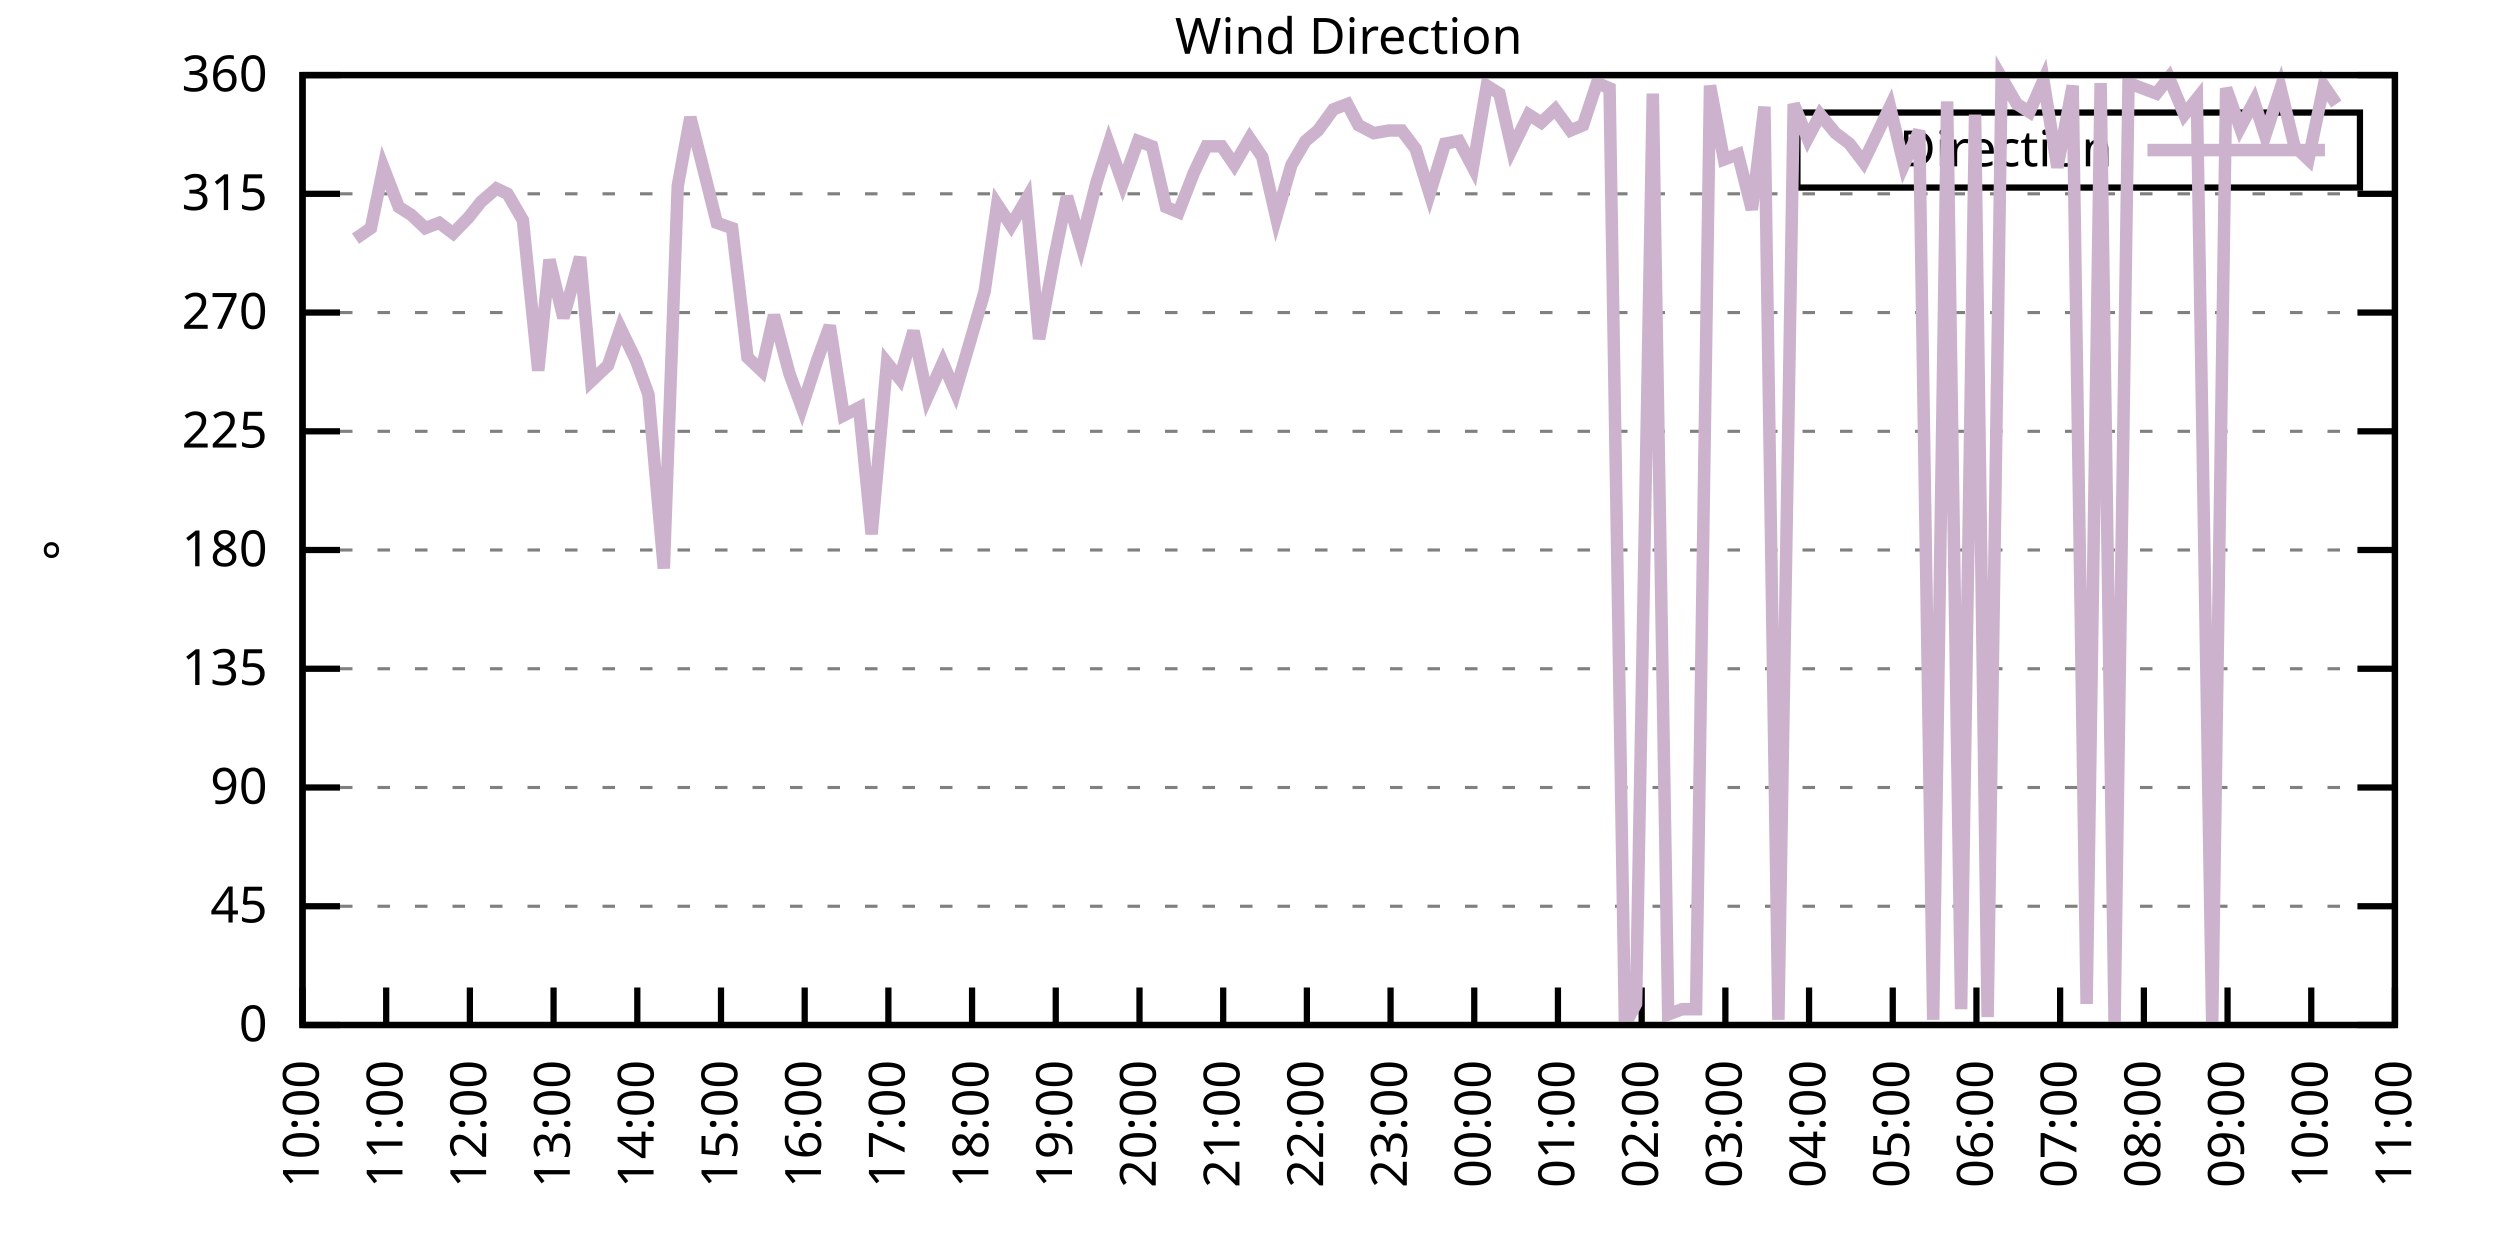
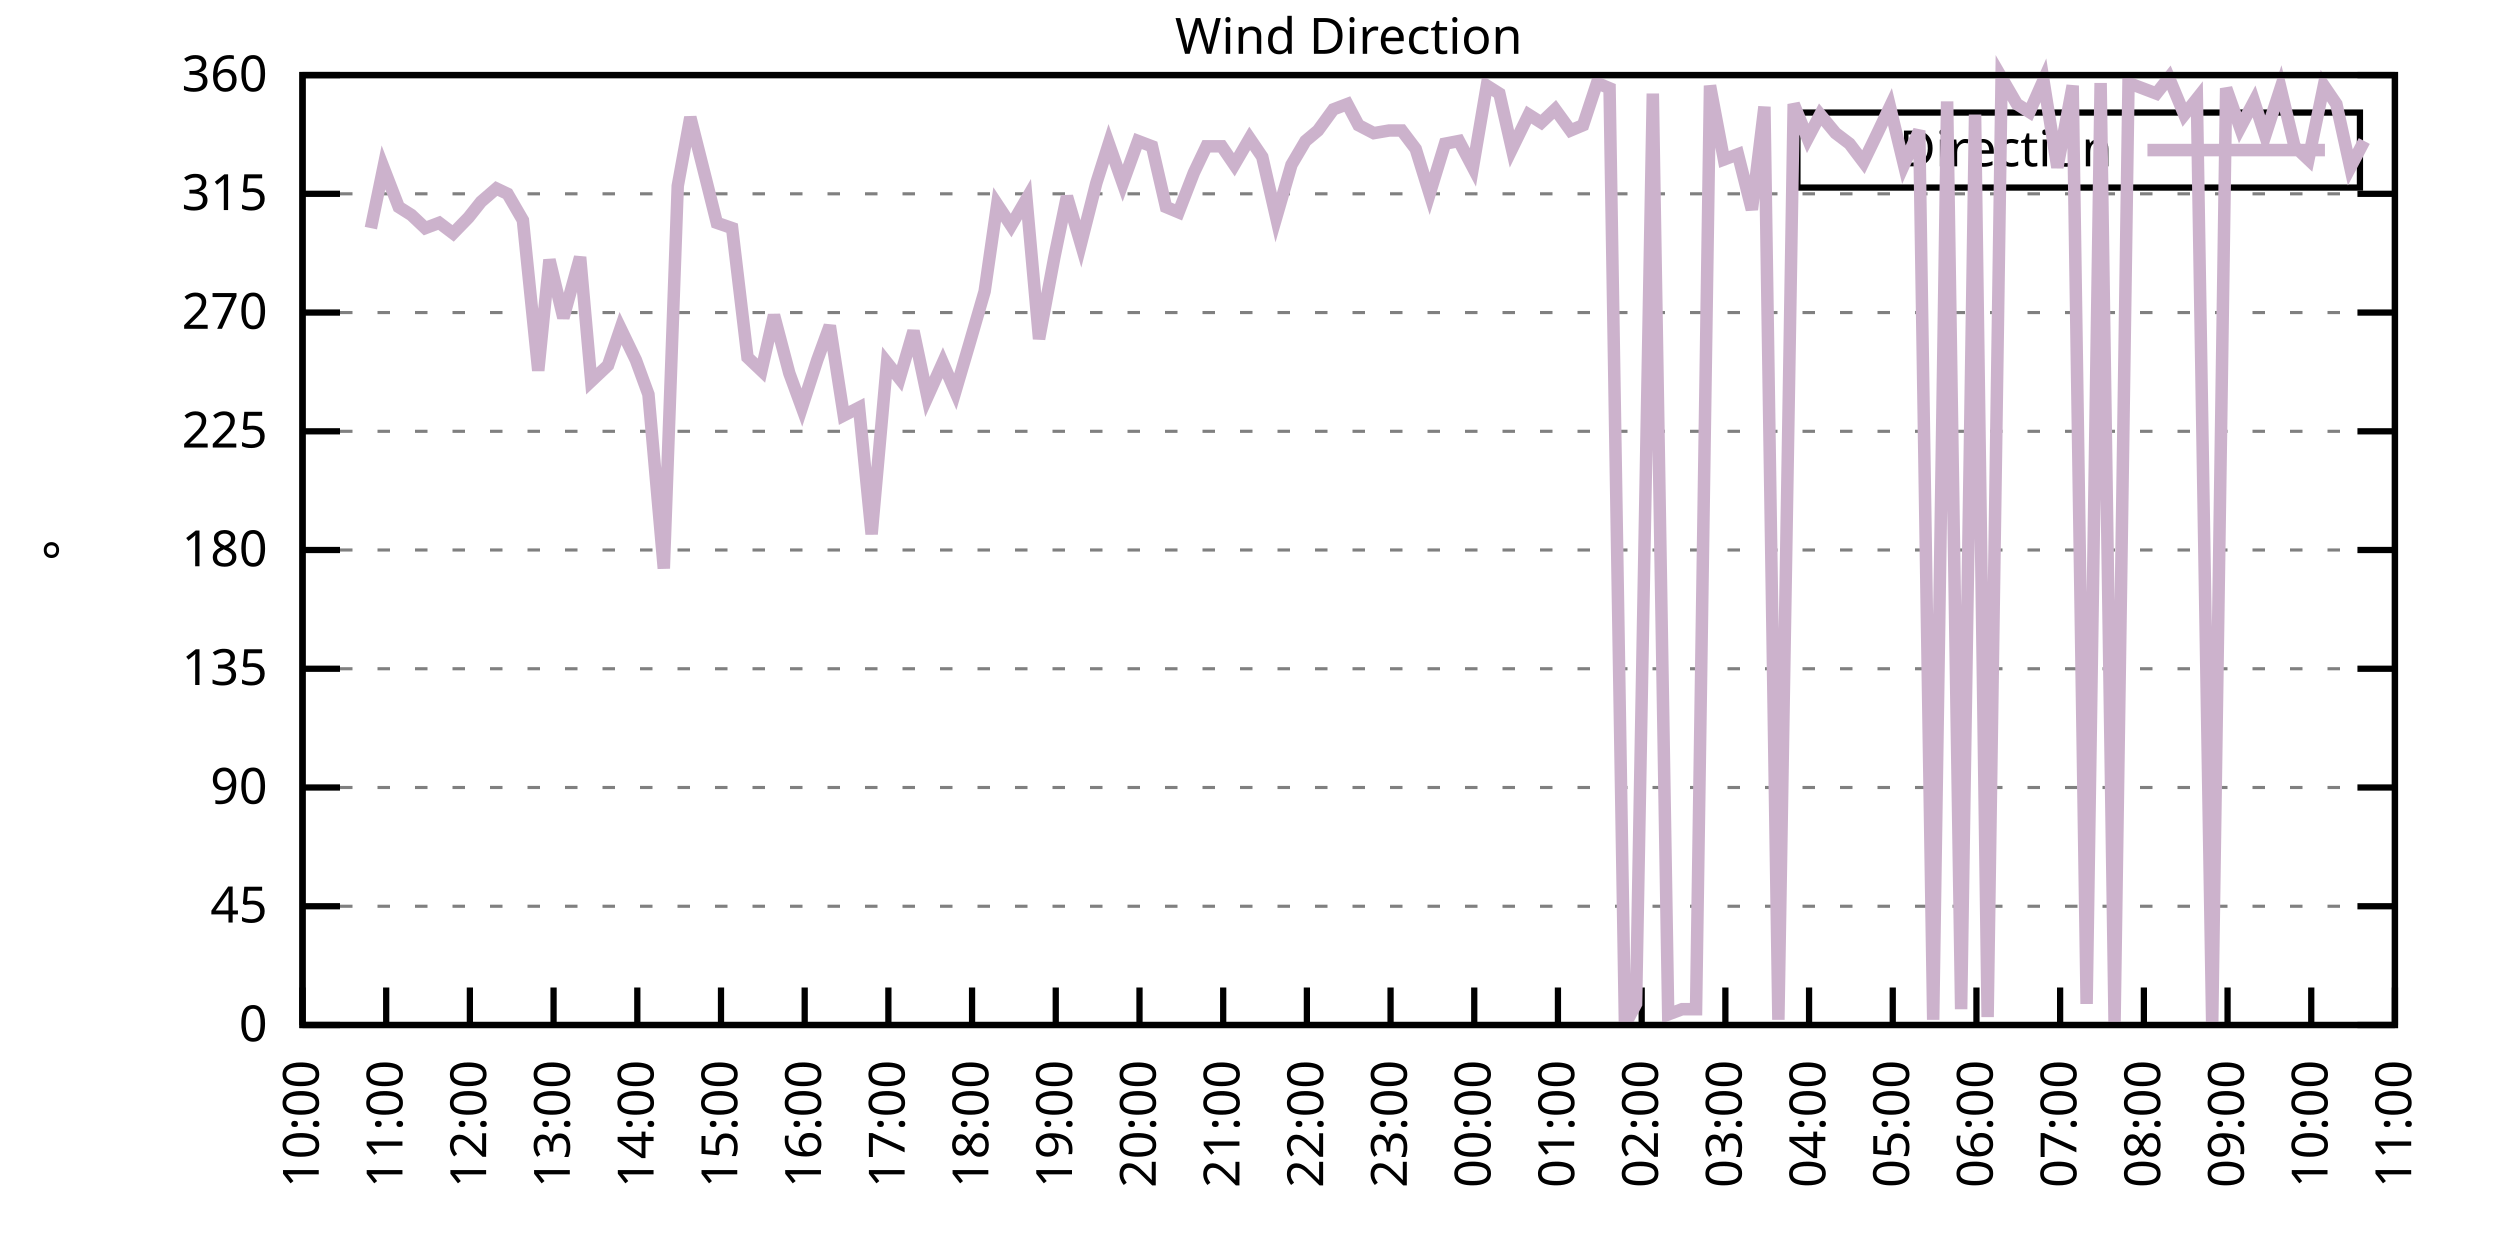
<svg xmlns="http://www.w3.org/2000/svg" xmlns:xlink="http://www.w3.org/1999/xlink" width="400" height="200" viewBox="0 0 400 200">
  <g id="gnuplot_canvas">
    <rect x="0" y="0" width="400" height="200" fill="none" />
    <defs>
      <circle id="gpDot" r="0.5" stroke-width="0.5" stroke="currentColor" />
      <path id="gpPt0" stroke-width="0.333" stroke="currentColor" d="M-1,0 h2 M0,-1 v2" />
      <path id="gpPt1" stroke-width="0.333" stroke="currentColor" d="M-1,-1 L1,1 M1,-1 L-1,1" />
      <path id="gpPt2" stroke-width="0.333" stroke="currentColor" d="M-1,0 L1,0 M0,-1 L0,1 M-1,-1 L1,1 M-1,1 L1,-1" />
      <rect id="gpPt3" stroke-width="0.333" stroke="currentColor" x="-1" y="-1" width="2" height="2" />
      <rect id="gpPt4" stroke-width="0.333" stroke="currentColor" fill="currentColor" x="-1" y="-1" width="2" height="2" />
      <circle id="gpPt5" stroke-width="0.333" stroke="currentColor" cx="0" cy="0" r="1" />
      <use xlink:href="#gpPt5" id="gpPt6" fill="currentColor" stroke="none" />
      <path id="gpPt7" stroke-width="0.333" stroke="currentColor" d="M0,-1.33 L-1.33,0.67 L1.33,0.67 z" />
      <use xlink:href="#gpPt7" id="gpPt8" fill="currentColor" stroke="none" />
      <use xlink:href="#gpPt7" id="gpPt9" stroke="currentColor" transform="rotate(180)" />
      <use xlink:href="#gpPt9" id="gpPt10" fill="currentColor" stroke="none" />
      <use xlink:href="#gpPt3" id="gpPt11" stroke="currentColor" transform="rotate(45)" />
      <use xlink:href="#gpPt11" id="gpPt12" fill="currentColor" stroke="none" />
      <path id="gpPt13" stroke-width="0.333" stroke="currentColor" d="M0,1.330 L1.265,0.411 L0.782,-1.067 L-0.782,-1.076 L-1.265,0.411 z" />
      <use xlink:href="#gpPt13" id="gpPt14" fill="currentColor" stroke="none" />
      <filter id="textbox" filterUnits="objectBoundingBox" x="0" y="0" height="1" width="1">
        <feFlood flood-color="white" flood-opacity="1" result="bgnd" />
        <feComposite in="SourceGraphic" in2="bgnd" operator="atop" />
      </filter>
      <filter id="greybox" filterUnits="objectBoundingBox" x="0" y="0" height="1" width="1">
        <feFlood flood-color="lightgrey" flood-opacity="1" result="grey" />
        <feComposite in="SourceGraphic" in2="grey" operator="atop" />
      </filter>
    </defs>
    <g fill="none" color="white" stroke="currentColor" stroke-width="1.00" stroke-linecap="butt" stroke-linejoin="miter">
</g>
    <g fill="none" color="black" stroke="currentColor" stroke-width="1.00" stroke-linecap="butt" stroke-linejoin="miter">
      <g stroke="none" shape-rendering="crispEdges">
        <polygon fill="rgb(255, 255, 255)" points="48.40,164.00 383.18,164.00 383.18,12.02 48.40,12.02 " />
      </g>
    </g>
    <g fill="none" color="black" stroke="currentColor" stroke-width="1.00" stroke-linecap="butt" stroke-linejoin="miter">
</g>
    <g fill="none" color="black" stroke="black" stroke-width="0.50" stroke-linecap="butt" stroke-linejoin="miter">
</g>
    <g fill="none" color="gray" stroke="currentColor" stroke-width="0.50" stroke-linecap="butt" stroke-linejoin="miter">
      <path stroke="gray" stroke-dasharray="2,4" class="gridline" d="M48.40,164.00 L383.19,164.00  " />
    </g>
    <g fill="none" color="gray" stroke="gray" stroke-width="1.00" stroke-linecap="butt" stroke-linejoin="miter">
</g>
    <g fill="none" color="black" stroke="currentColor" stroke-width="1.00" stroke-linecap="butt" stroke-linejoin="miter">
      <path stroke="black" d="M48.40,164.00 L54.40,164.00 M383.19,164.00 L377.19,164.00  " />
      <g transform="translate(42.80,166.60)" stroke="none" fill="black" font-family="Sans" font-size="8.00" text-anchor="end">
        <text>
          <tspan font-family="Sans"> 0</tspan>
        </text>
      </g>
    </g>
    <g fill="none" color="black" stroke="currentColor" stroke-width="1.00" stroke-linecap="butt" stroke-linejoin="miter">
</g>
    <g fill="none" color="black" stroke="black" stroke-width="0.50" stroke-linecap="butt" stroke-linejoin="miter">
</g>
    <g fill="none" color="gray" stroke="currentColor" stroke-width="0.50" stroke-linecap="butt" stroke-linejoin="miter">
      <path stroke="gray" stroke-dasharray="2,4" class="gridline" d="M48.40,145.00 L383.19,145.00  " />
    </g>
    <g fill="none" color="gray" stroke="gray" stroke-width="1.00" stroke-linecap="butt" stroke-linejoin="miter">
</g>
    <g fill="none" color="black" stroke="currentColor" stroke-width="1.00" stroke-linecap="butt" stroke-linejoin="miter">
      <path stroke="black" d="M48.40,145.00 L54.40,145.00 M383.19,145.00 L377.19,145.00  " />
      <g transform="translate(42.80,147.60)" stroke="none" fill="black" font-family="Sans" font-size="8.00" text-anchor="end">
        <text>
          <tspan font-family="Sans"> 45</tspan>
        </text>
      </g>
    </g>
    <g fill="none" color="black" stroke="currentColor" stroke-width="1.00" stroke-linecap="butt" stroke-linejoin="miter">
</g>
    <g fill="none" color="black" stroke="black" stroke-width="0.50" stroke-linecap="butt" stroke-linejoin="miter">
</g>
    <g fill="none" color="gray" stroke="currentColor" stroke-width="0.50" stroke-linecap="butt" stroke-linejoin="miter">
      <path stroke="gray" stroke-dasharray="2,4" class="gridline" d="M48.40,126.00 L383.19,126.00  " />
    </g>
    <g fill="none" color="gray" stroke="gray" stroke-width="1.00" stroke-linecap="butt" stroke-linejoin="miter">
</g>
    <g fill="none" color="black" stroke="currentColor" stroke-width="1.00" stroke-linecap="butt" stroke-linejoin="miter">
      <path stroke="black" d="M48.40,126.00 L54.40,126.00 M383.19,126.00 L377.19,126.00  " />
      <g transform="translate(42.80,128.60)" stroke="none" fill="black" font-family="Sans" font-size="8.00" text-anchor="end">
        <text>
          <tspan font-family="Sans"> 90</tspan>
        </text>
      </g>
    </g>
    <g fill="none" color="black" stroke="currentColor" stroke-width="1.00" stroke-linecap="butt" stroke-linejoin="miter">
</g>
    <g fill="none" color="black" stroke="black" stroke-width="0.50" stroke-linecap="butt" stroke-linejoin="miter">
</g>
    <g fill="none" color="gray" stroke="currentColor" stroke-width="0.50" stroke-linecap="butt" stroke-linejoin="miter">
      <path stroke="gray" stroke-dasharray="2,4" class="gridline" d="M48.40,107.00 L383.19,107.00  " />
    </g>
    <g fill="none" color="gray" stroke="gray" stroke-width="1.00" stroke-linecap="butt" stroke-linejoin="miter">
</g>
    <g fill="none" color="black" stroke="currentColor" stroke-width="1.00" stroke-linecap="butt" stroke-linejoin="miter">
      <path stroke="black" d="M48.40,107.00 L54.40,107.00 M383.19,107.00 L377.19,107.00  " />
      <g transform="translate(42.80,109.60)" stroke="none" fill="black" font-family="Sans" font-size="8.00" text-anchor="end">
        <text>
          <tspan font-family="Sans"> 135</tspan>
        </text>
      </g>
    </g>
    <g fill="none" color="black" stroke="currentColor" stroke-width="1.00" stroke-linecap="butt" stroke-linejoin="miter">
</g>
    <g fill="none" color="black" stroke="black" stroke-width="0.50" stroke-linecap="butt" stroke-linejoin="miter">
</g>
    <g fill="none" color="gray" stroke="currentColor" stroke-width="0.50" stroke-linecap="butt" stroke-linejoin="miter">
      <path stroke="gray" stroke-dasharray="2,4" class="gridline" d="M48.40,88.00 L383.19,88.00  " />
    </g>
    <g fill="none" color="gray" stroke="gray" stroke-width="1.00" stroke-linecap="butt" stroke-linejoin="miter">
</g>
    <g fill="none" color="black" stroke="currentColor" stroke-width="1.00" stroke-linecap="butt" stroke-linejoin="miter">
      <path stroke="black" d="M48.40,88.00 L54.40,88.00 M383.19,88.00 L377.19,88.00  " />
      <g transform="translate(42.80,90.60)" stroke="none" fill="black" font-family="Sans" font-size="8.00" text-anchor="end">
        <text>
          <tspan font-family="Sans"> 180</tspan>
        </text>
      </g>
    </g>
    <g fill="none" color="black" stroke="currentColor" stroke-width="1.00" stroke-linecap="butt" stroke-linejoin="miter">
</g>
    <g fill="none" color="black" stroke="black" stroke-width="0.50" stroke-linecap="butt" stroke-linejoin="miter">
</g>
    <g fill="none" color="gray" stroke="currentColor" stroke-width="0.50" stroke-linecap="butt" stroke-linejoin="miter">
      <path stroke="gray" stroke-dasharray="2,4" class="gridline" d="M48.40,69.01 L383.19,69.01  " />
    </g>
    <g fill="none" color="gray" stroke="gray" stroke-width="1.00" stroke-linecap="butt" stroke-linejoin="miter">
</g>
    <g fill="none" color="black" stroke="currentColor" stroke-width="1.00" stroke-linecap="butt" stroke-linejoin="miter">
      <path stroke="black" d="M48.40,69.01 L54.40,69.01 M383.19,69.01 L377.19,69.01  " />
      <g transform="translate(42.80,71.61)" stroke="none" fill="black" font-family="Sans" font-size="8.00" text-anchor="end">
        <text>
          <tspan font-family="Sans"> 225</tspan>
        </text>
      </g>
    </g>
    <g fill="none" color="black" stroke="currentColor" stroke-width="1.00" stroke-linecap="butt" stroke-linejoin="miter">
</g>
    <g fill="none" color="black" stroke="black" stroke-width="0.50" stroke-linecap="butt" stroke-linejoin="miter">
</g>
    <g fill="none" color="gray" stroke="currentColor" stroke-width="0.50" stroke-linecap="butt" stroke-linejoin="miter">
      <path stroke="gray" stroke-dasharray="2,4" class="gridline" d="M48.40,50.01 L383.19,50.01  " />
    </g>
    <g fill="none" color="gray" stroke="gray" stroke-width="1.00" stroke-linecap="butt" stroke-linejoin="miter">
</g>
    <g fill="none" color="black" stroke="currentColor" stroke-width="1.00" stroke-linecap="butt" stroke-linejoin="miter">
      <path stroke="black" d="M48.40,50.01 L54.40,50.01 M383.19,50.01 L377.19,50.01  " />
      <g transform="translate(42.80,52.61)" stroke="none" fill="black" font-family="Sans" font-size="8.00" text-anchor="end">
        <text>
          <tspan font-family="Sans"> 270</tspan>
        </text>
      </g>
    </g>
    <g fill="none" color="black" stroke="currentColor" stroke-width="1.00" stroke-linecap="butt" stroke-linejoin="miter">
</g>
    <g fill="none" color="black" stroke="black" stroke-width="0.50" stroke-linecap="butt" stroke-linejoin="miter">
</g>
    <g fill="none" color="gray" stroke="currentColor" stroke-width="0.50" stroke-linecap="butt" stroke-linejoin="miter">
      <path stroke="gray" stroke-dasharray="2,4" class="gridline" d="M48.40,31.01 L383.19,31.01  " />
    </g>
    <g fill="none" color="gray" stroke="gray" stroke-width="1.00" stroke-linecap="butt" stroke-linejoin="miter">
</g>
    <g fill="none" color="black" stroke="currentColor" stroke-width="1.00" stroke-linecap="butt" stroke-linejoin="miter">
      <path stroke="black" d="M48.40,31.01 L54.40,31.01 M383.19,31.01 L377.19,31.01  " />
      <g transform="translate(42.80,33.61)" stroke="none" fill="black" font-family="Sans" font-size="8.00" text-anchor="end">
        <text>
          <tspan font-family="Sans"> 315</tspan>
        </text>
      </g>
    </g>
    <g fill="none" color="black" stroke="currentColor" stroke-width="1.00" stroke-linecap="butt" stroke-linejoin="miter">
</g>
    <g fill="none" color="black" stroke="black" stroke-width="0.50" stroke-linecap="butt" stroke-linejoin="miter">
</g>
    <g fill="none" color="gray" stroke="currentColor" stroke-width="0.50" stroke-linecap="butt" stroke-linejoin="miter">
      <path stroke="gray" stroke-dasharray="2,4" class="gridline" d="M48.40,12.01 L383.19,12.01  " />
    </g>
    <g fill="none" color="gray" stroke="gray" stroke-width="1.00" stroke-linecap="butt" stroke-linejoin="miter">
</g>
    <g fill="none" color="black" stroke="currentColor" stroke-width="1.00" stroke-linecap="butt" stroke-linejoin="miter">
      <path stroke="black" d="M48.40,12.01 L54.40,12.01 M383.19,12.01 L377.19,12.01  " />
      <g transform="translate(42.80,14.61)" stroke="none" fill="black" font-family="Sans" font-size="8.00" text-anchor="end">
        <text>
          <tspan font-family="Sans"> 360</tspan>
        </text>
      </g>
    </g>
    <g fill="none" color="black" stroke="currentColor" stroke-width="1.00" stroke-linecap="butt" stroke-linejoin="miter">
      <path stroke="black" d="M48.40,164.00 L48.40,158.00  " />
      <g transform="translate(51.00,169.60) rotate(270.00)" stroke="none" fill="black" font-family="Sans" font-size="8.00" text-anchor="end">
        <text>
          <tspan font-family="Sans">10:00</tspan>
        </text>
      </g>
    </g>
    <g fill="none" color="black" stroke="currentColor" stroke-width="1.00" stroke-linecap="butt" stroke-linejoin="miter">
      <path stroke="black" d="M61.79,164.00 L61.79,158.00  " />
      <g transform="translate(64.39,169.60) rotate(270.00)" stroke="none" fill="black" font-family="Sans" font-size="8.00" text-anchor="end">
        <text>
          <tspan font-family="Sans">11:00</tspan>
        </text>
      </g>
    </g>
    <g fill="none" color="black" stroke="currentColor" stroke-width="1.00" stroke-linecap="butt" stroke-linejoin="miter">
      <path stroke="black" d="M75.18,164.00 L75.18,158.00  " />
      <g transform="translate(77.78,169.60) rotate(270.00)" stroke="none" fill="black" font-family="Sans" font-size="8.00" text-anchor="end">
        <text>
          <tspan font-family="Sans">12:00</tspan>
        </text>
      </g>
    </g>
    <g fill="none" color="black" stroke="currentColor" stroke-width="1.00" stroke-linecap="butt" stroke-linejoin="miter">
      <path stroke="black" d="M88.57,164.00 L88.57,158.00  " />
      <g transform="translate(91.17,169.60) rotate(270.00)" stroke="none" fill="black" font-family="Sans" font-size="8.00" text-anchor="end">
        <text>
          <tspan font-family="Sans">13:00</tspan>
        </text>
      </g>
    </g>
    <g fill="none" color="black" stroke="currentColor" stroke-width="1.00" stroke-linecap="butt" stroke-linejoin="miter">
      <path stroke="black" d="M101.97,164.00 L101.97,158.00  " />
      <g transform="translate(104.57,169.60) rotate(270.00)" stroke="none" fill="black" font-family="Sans" font-size="8.00" text-anchor="end">
        <text>
          <tspan font-family="Sans">14:00</tspan>
        </text>
      </g>
    </g>
    <g fill="none" color="black" stroke="currentColor" stroke-width="1.00" stroke-linecap="butt" stroke-linejoin="miter">
      <path stroke="black" d="M115.36,164.00 L115.36,158.00  " />
      <g transform="translate(117.96,169.60) rotate(270.00)" stroke="none" fill="black" font-family="Sans" font-size="8.00" text-anchor="end">
        <text>
          <tspan font-family="Sans">15:00</tspan>
        </text>
      </g>
    </g>
    <g fill="none" color="black" stroke="currentColor" stroke-width="1.00" stroke-linecap="butt" stroke-linejoin="miter">
      <path stroke="black" d="M128.75,164.00 L128.75,158.00  " />
      <g transform="translate(131.35,169.60) rotate(270.00)" stroke="none" fill="black" font-family="Sans" font-size="8.00" text-anchor="end">
        <text>
          <tspan font-family="Sans">16:00</tspan>
        </text>
      </g>
    </g>
    <g fill="none" color="black" stroke="currentColor" stroke-width="1.00" stroke-linecap="butt" stroke-linejoin="miter">
      <path stroke="black" d="M142.14,164.00 L142.14,158.00  " />
      <g transform="translate(144.74,169.60) rotate(270.00)" stroke="none" fill="black" font-family="Sans" font-size="8.00" text-anchor="end">
        <text>
          <tspan font-family="Sans">17:00</tspan>
        </text>
      </g>
    </g>
    <g fill="none" color="black" stroke="currentColor" stroke-width="1.00" stroke-linecap="butt" stroke-linejoin="miter">
      <path stroke="black" d="M155.53,164.00 L155.53,158.00  " />
      <g transform="translate(158.13,169.60) rotate(270.00)" stroke="none" fill="black" font-family="Sans" font-size="8.00" text-anchor="end">
        <text>
          <tspan font-family="Sans">18:00</tspan>
        </text>
      </g>
    </g>
    <g fill="none" color="black" stroke="currentColor" stroke-width="1.00" stroke-linecap="butt" stroke-linejoin="miter">
      <path stroke="black" d="M168.92,164.00 L168.92,158.00  " />
      <g transform="translate(171.52,169.60) rotate(270.00)" stroke="none" fill="black" font-family="Sans" font-size="8.00" text-anchor="end">
        <text>
          <tspan font-family="Sans">19:00</tspan>
        </text>
      </g>
    </g>
    <g fill="none" color="black" stroke="currentColor" stroke-width="1.00" stroke-linecap="butt" stroke-linejoin="miter">
      <path stroke="black" d="M182.32,164.00 L182.32,158.00  " />
      <g transform="translate(184.92,169.60) rotate(270.00)" stroke="none" fill="black" font-family="Sans" font-size="8.00" text-anchor="end">
        <text>
          <tspan font-family="Sans">20:00</tspan>
        </text>
      </g>
    </g>
    <g fill="none" color="black" stroke="currentColor" stroke-width="1.00" stroke-linecap="butt" stroke-linejoin="miter">
      <path stroke="black" d="M195.71,164.00 L195.71,158.00  " />
      <g transform="translate(198.31,169.60) rotate(270.00)" stroke="none" fill="black" font-family="Sans" font-size="8.00" text-anchor="end">
        <text>
          <tspan font-family="Sans">21:00</tspan>
        </text>
      </g>
    </g>
    <g fill="none" color="black" stroke="currentColor" stroke-width="1.00" stroke-linecap="butt" stroke-linejoin="miter">
      <path stroke="black" d="M209.10,164.00 L209.10,158.00  " />
      <g transform="translate(211.70,169.60) rotate(270.00)" stroke="none" fill="black" font-family="Sans" font-size="8.00" text-anchor="end">
        <text>
          <tspan font-family="Sans">22:00</tspan>
        </text>
      </g>
    </g>
    <g fill="none" color="black" stroke="currentColor" stroke-width="1.00" stroke-linecap="butt" stroke-linejoin="miter">
      <path stroke="black" d="M222.49,164.00 L222.49,158.00  " />
      <g transform="translate(225.09,169.60) rotate(270.00)" stroke="none" fill="black" font-family="Sans" font-size="8.00" text-anchor="end">
        <text>
          <tspan font-family="Sans">23:00</tspan>
        </text>
      </g>
    </g>
    <g fill="none" color="black" stroke="currentColor" stroke-width="1.00" stroke-linecap="butt" stroke-linejoin="miter">
      <path stroke="black" d="M235.88,164.00 L235.88,158.00  " />
      <g transform="translate(238.48,169.60) rotate(270.00)" stroke="none" fill="black" font-family="Sans" font-size="8.00" text-anchor="end">
        <text>
          <tspan font-family="Sans">00:00</tspan>
        </text>
      </g>
    </g>
    <g fill="none" color="black" stroke="currentColor" stroke-width="1.00" stroke-linecap="butt" stroke-linejoin="miter">
      <path stroke="black" d="M249.27,164.00 L249.27,158.00  " />
      <g transform="translate(251.87,169.60) rotate(270.00)" stroke="none" fill="black" font-family="Sans" font-size="8.00" text-anchor="end">
        <text>
          <tspan font-family="Sans">01:00</tspan>
        </text>
      </g>
    </g>
    <g fill="none" color="black" stroke="currentColor" stroke-width="1.00" stroke-linecap="butt" stroke-linejoin="miter">
      <path stroke="black" d="M262.67,164.00 L262.67,158.00  " />
      <g transform="translate(265.27,169.60) rotate(270.00)" stroke="none" fill="black" font-family="Sans" font-size="8.00" text-anchor="end">
        <text>
          <tspan font-family="Sans">02:00</tspan>
        </text>
      </g>
    </g>
    <g fill="none" color="black" stroke="currentColor" stroke-width="1.00" stroke-linecap="butt" stroke-linejoin="miter">
      <path stroke="black" d="M276.06,164.00 L276.06,158.00  " />
      <g transform="translate(278.66,169.60) rotate(270.00)" stroke="none" fill="black" font-family="Sans" font-size="8.00" text-anchor="end">
        <text>
          <tspan font-family="Sans">03:00</tspan>
        </text>
      </g>
    </g>
    <g fill="none" color="black" stroke="currentColor" stroke-width="1.00" stroke-linecap="butt" stroke-linejoin="miter">
      <path stroke="black" d="M289.45,164.00 L289.45,158.00  " />
      <g transform="translate(292.05,169.60) rotate(270.00)" stroke="none" fill="black" font-family="Sans" font-size="8.00" text-anchor="end">
        <text>
          <tspan font-family="Sans">04:00</tspan>
        </text>
      </g>
    </g>
    <g fill="none" color="black" stroke="currentColor" stroke-width="1.00" stroke-linecap="butt" stroke-linejoin="miter">
      <path stroke="black" d="M302.84,164.00 L302.84,158.00  " />
      <g transform="translate(305.44,169.60) rotate(270.00)" stroke="none" fill="black" font-family="Sans" font-size="8.00" text-anchor="end">
        <text>
          <tspan font-family="Sans">05:00</tspan>
        </text>
      </g>
    </g>
    <g fill="none" color="black" stroke="currentColor" stroke-width="1.00" stroke-linecap="butt" stroke-linejoin="miter">
      <path stroke="black" d="M316.23,164.00 L316.23,158.00  " />
      <g transform="translate(318.83,169.60) rotate(270.00)" stroke="none" fill="black" font-family="Sans" font-size="8.00" text-anchor="end">
        <text>
          <tspan font-family="Sans">06:00</tspan>
        </text>
      </g>
    </g>
    <g fill="none" color="black" stroke="currentColor" stroke-width="1.00" stroke-linecap="butt" stroke-linejoin="miter">
      <path stroke="black" d="M329.62,164.00 L329.62,158.00  " />
      <g transform="translate(332.22,169.60) rotate(270.00)" stroke="none" fill="black" font-family="Sans" font-size="8.00" text-anchor="end">
        <text>
          <tspan font-family="Sans">07:00</tspan>
        </text>
      </g>
    </g>
    <g fill="none" color="black" stroke="currentColor" stroke-width="1.00" stroke-linecap="butt" stroke-linejoin="miter">
      <path stroke="black" d="M343.02,164.00 L343.02,158.00  " />
      <g transform="translate(345.62,169.60) rotate(270.00)" stroke="none" fill="black" font-family="Sans" font-size="8.00" text-anchor="end">
        <text>
          <tspan font-family="Sans">08:00</tspan>
        </text>
      </g>
    </g>
    <g fill="none" color="black" stroke="currentColor" stroke-width="1.00" stroke-linecap="butt" stroke-linejoin="miter">
      <path stroke="black" d="M356.41,164.00 L356.41,158.00  " />
      <g transform="translate(359.01,169.60) rotate(270.00)" stroke="none" fill="black" font-family="Sans" font-size="8.00" text-anchor="end">
        <text>
          <tspan font-family="Sans">09:00</tspan>
        </text>
      </g>
    </g>
    <g fill="none" color="black" stroke="currentColor" stroke-width="1.00" stroke-linecap="butt" stroke-linejoin="miter">
      <path stroke="black" d="M369.80,164.00 L369.80,158.00  " />
      <g transform="translate(372.40,169.60) rotate(270.00)" stroke="none" fill="black" font-family="Sans" font-size="8.00" text-anchor="end">
        <text>
          <tspan font-family="Sans">10:00</tspan>
        </text>
      </g>
    </g>
    <g fill="none" color="black" stroke="currentColor" stroke-width="1.00" stroke-linecap="butt" stroke-linejoin="miter">
      <path stroke="black" d="M383.19,164.00 L383.19,158.00  " />
      <g transform="translate(385.79,169.60) rotate(270.00)" stroke="none" fill="black" font-family="Sans" font-size="8.00" text-anchor="end">
        <text>
          <tspan font-family="Sans">11:00</tspan>
        </text>
      </g>
    </g>
    <g fill="none" color="black" stroke="currentColor" stroke-width="1.00" stroke-linecap="butt" stroke-linejoin="miter">
</g>
    <g fill="none" color="black" stroke="currentColor" stroke-width="1.00" stroke-linecap="butt" stroke-linejoin="miter">
      <path stroke="black" d="M48.40,12.01 L48.40,164.00 L383.19,164.00 L383.19,12.01 L48.40,12.01 Z  " />
    </g>
    <g fill="none" color="black" stroke="currentColor" stroke-width="1.00" stroke-linecap="butt" stroke-linejoin="miter">
</g>
    <g fill="none" color="black" stroke="currentColor" stroke-width="1.00" stroke-linecap="butt" stroke-linejoin="miter">
      <path stroke="black" d="M287.59,30.01 L287.59,18.01 L377.59,18.01 L377.59,30.01 L287.59,30.01 Z  " />
    </g>
    <g id="Wind_direction_plot_1">
      <g fill="none" color="white" stroke="black" stroke-width="2.00" stroke-linecap="butt" stroke-linejoin="miter">
</g>
      <g fill="none" color="black" stroke="currentColor" stroke-width="2.00" stroke-linecap="butt" stroke-linejoin="miter">
        <g transform="translate(337.99,26.61)" stroke="none" fill="black" font-family="Sans" font-size="8.00" text-anchor="end">
          <text>
            <tspan font-family="Sans">Direction</tspan>
          </text>
        </g>
      </g>
      <g fill="none" color="black" stroke="currentColor" stroke-width="2.00" stroke-linecap="butt" stroke-linejoin="miter">
-         <path stroke="rgb(204, 178, 204)" d="M343.59,24.01 L371.99,24.01 M56.88,38.19 L59.34,36.50 L61.35,26.79 L63.80,33.12 L65.81,34.39 L68.04,36.50   L70.27,35.65 L72.50,37.34 L74.96,34.81 L76.97,32.28 L79.42,30.16 L81.21,31.01 L83.66,35.23 L86.12,59.30   L87.91,41.56 L90.14,50.85 L92.82,41.14 L94.60,60.98 L97.28,58.45 L99.29,52.54 L101.74,57.61 L103.75,63.10   L106.21,90.96 L108.44,29.74 L110.45,18.77 L112.90,28.48 L114.69,35.65 L117.14,36.50 L119.60,57.18 L121.83,59.30   L123.84,50.43 L126.29,59.72 L128.30,65.21 L130.76,57.61 L132.77,52.12 L135.00,66.47 L137.45,65.21 L139.46,85.47   L141.92,58.03 L143.93,60.56 L146.16,52.96 L148.39,63.52 L150.85,58.03 L152.85,62.67 L155.09,55.07 L157.54,46.63   L159.55,32.70 L161.78,36.08 L164.24,31.85 L166.25,54.23 L168.70,41.14 L170.71,31.43 L172.94,39.03 L175.40,29.32   L177.41,22.99 L179.64,29.32 L182.09,22.56 L184.32,23.41 L186.56,33.12 L188.57,33.96 L191.02,27.63 L193.03,23.41   L195.48,23.41 L197.49,26.36 L199.95,22.14 L201.96,25.10 L204.19,34.81 L206.64,26.36 L208.88,22.56 L210.88,20.88   L213.34,17.50 L215.57,16.65 L217.36,20.03 L219.81,21.30 L222.27,20.88 L224.28,20.88 L226.51,23.83 L228.74,31.01   L231.20,22.99 L233.43,22.56 L235.66,26.79 L237.89,13.70 L239.90,14.97 L241.91,23.83 L244.59,18.34 L246.60,19.61   L248.83,17.50 L251.28,20.88 L253.29,20.03 L255.52,13.28 L257.53,14.12 L259.99,164.00 L261.77,160.62 L264.45,14.97   L266.91,162.31 L269.14,161.47 L271.37,161.47 L273.60,13.70 L275.83,25.52 L278.07,24.68 L280.30,33.54 L282.31,17.08   L284.54,163.16 L286.99,16.65 L289.23,22.14 L291.23,18.34 L293.69,21.30 L295.92,22.99 L298.15,25.94 L300.39,21.30   L302.39,17.08 L304.63,26.36 L307.08,20.88 L309.31,163.16 L311.54,16.23 L313.78,161.47 L316.01,18.34 L318.02,162.73   L320.25,12.43 L322.70,16.65 L324.71,17.92 L326.95,12.85 L329.18,26.79 L331.63,13.70 L333.86,160.62 L336.10,13.28   L338.33,163.58 L340.56,13.28 L342.79,14.12 L345.02,14.97 L347.03,12.43 L349.49,18.34 L351.50,15.81 L353.95,164.00   L356.18,14.12 L358.42,20.45 L360.65,16.23 L362.43,21.72 L364.89,14.12 L367.12,23.41 L369.35,25.52 L371.81,13.70   L373.82,16.65  " />
+         <path stroke="rgb(204, 178, 204)" d="M343.59,24.01 L371.99,24.01 M59.34,36.50 L61.35,26.79 L63.80,33.12 L65.81,34.39 L68.04,36.50 L70.27,35.65   L72.50,37.34 L74.96,34.81 L76.97,32.28 L79.42,30.16 L81.21,31.01 L83.66,35.23 L86.12,59.30 L87.91,41.56   L90.14,50.85 L92.82,41.14 L94.60,60.98 L97.28,58.45 L99.29,52.54 L101.74,57.61 L103.75,63.10 L106.21,90.96   L108.44,29.74 L110.45,18.77 L112.90,28.48 L114.69,35.65 L117.14,36.50 L119.60,57.18 L121.83,59.30 L123.84,50.43   L126.29,59.72 L128.30,65.21 L130.76,57.61 L132.77,52.12 L135.00,66.47 L137.45,65.21 L139.46,85.47 L141.92,58.03   L143.93,60.56 L146.16,52.96 L148.39,63.52 L150.85,58.03 L152.85,62.67 L155.09,55.07 L157.54,46.63 L159.55,32.70   L161.78,36.08 L164.24,31.85 L166.25,54.23 L168.70,41.14 L170.71,31.43 L172.94,39.03 L175.40,29.32 L177.41,22.99   L179.64,29.32 L182.09,22.56 L184.32,23.41 L186.56,33.12 L188.57,33.96 L191.02,27.63 L193.03,23.41 L195.48,23.41   L197.49,26.36 L199.95,22.14 L201.96,25.10 L204.19,34.81 L206.64,26.36 L208.88,22.56 L210.88,20.88 L213.34,17.50   L215.57,16.65 L217.36,20.03 L219.81,21.30 L222.27,20.88 L224.28,20.88 L226.51,23.83 L228.74,31.01 L231.20,22.99   L233.43,22.56 L235.66,26.79 L237.89,13.70 L239.90,14.97 L241.91,23.83 L244.59,18.34 L246.60,19.61 L248.83,17.50   L251.28,20.88 L253.29,20.03 L255.52,13.28 L257.53,14.12 L259.99,164.00 L261.77,160.62 L264.45,14.97 L266.91,162.31   L269.14,161.47 L271.37,161.47 L273.60,13.70 L275.83,25.52 L278.07,24.68 L280.30,33.54 L282.31,17.08 L284.54,163.16   L286.99,16.65 L289.23,22.14 L291.23,18.34 L293.69,21.30 L295.92,22.99 L298.15,25.94 L300.39,21.30 L302.39,17.08   L304.63,26.36 L307.08,20.88 L309.31,163.16 L311.54,16.23 L313.78,161.47 L316.01,18.34 L318.02,162.73 L320.25,12.43   L322.70,16.65 L324.71,17.92 L326.95,12.85 L329.18,26.79 L331.63,13.70 L333.86,160.62 L336.10,13.28 L338.33,163.58   L340.56,13.28 L342.79,14.12 L345.02,14.97 L347.03,12.43 L349.49,18.34 L351.50,15.81 L353.95,164.00 L356.18,14.12   L358.42,20.45 L360.65,16.23 L362.43,21.72 L364.89,14.12 L367.12,23.41 L369.35,25.52 L371.81,13.70 L373.82,16.65   L376.05,26.79 L378.28,22.56  " />
      </g>
    </g>
    <g fill="none" color="black" stroke="currentColor" stroke-width="2.00" stroke-linecap="butt" stroke-linejoin="miter">
</g>
    <g fill="none" color="black" stroke="black" stroke-width="1.00" stroke-linecap="butt" stroke-linejoin="miter">
</g>
    <g fill="none" color="black" stroke="currentColor" stroke-width="1.00" stroke-linecap="butt" stroke-linejoin="miter">
      <path stroke="black" d="M48.40,12.01 L48.40,164.00 L383.19,164.00 L383.19,12.01 L48.40,12.01 Z  " />
      <g transform="translate(12.80,88.01) rotate(270.00)" stroke="none" fill="black" font-family="Sans" font-size="8.00" text-anchor="middle">
        <text>
          <tspan font-family="Sans">°</tspan>
        </text>
      </g>
    </g>
    <g fill="none" color="black" stroke="currentColor" stroke-width="1.00" stroke-linecap="butt" stroke-linejoin="miter">
</g>
    <g fill="none" color="black" stroke="currentColor" stroke-width="1.00" stroke-linecap="butt" stroke-linejoin="miter">
      <g transform="translate(215.79,8.61)" stroke="none" fill="black" font-family="Sans" font-size="8.00" text-anchor="middle">
        <text>
          <tspan font-family="Sans">Wind Direction</tspan>
        </text>
      </g>
    </g>
    <g fill="none" color="black" stroke="currentColor" stroke-width="1.00" stroke-linecap="butt" stroke-linejoin="miter">
</g>
  </g>
</svg>
